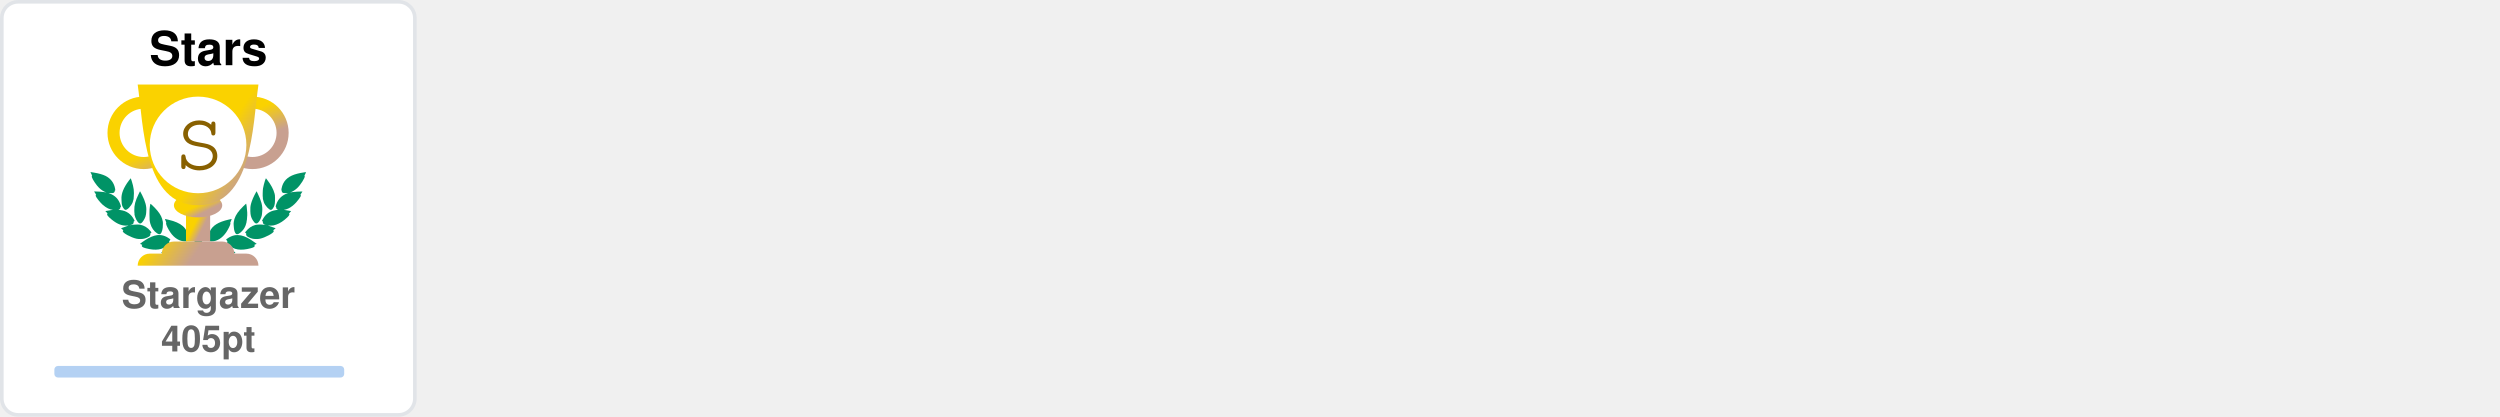
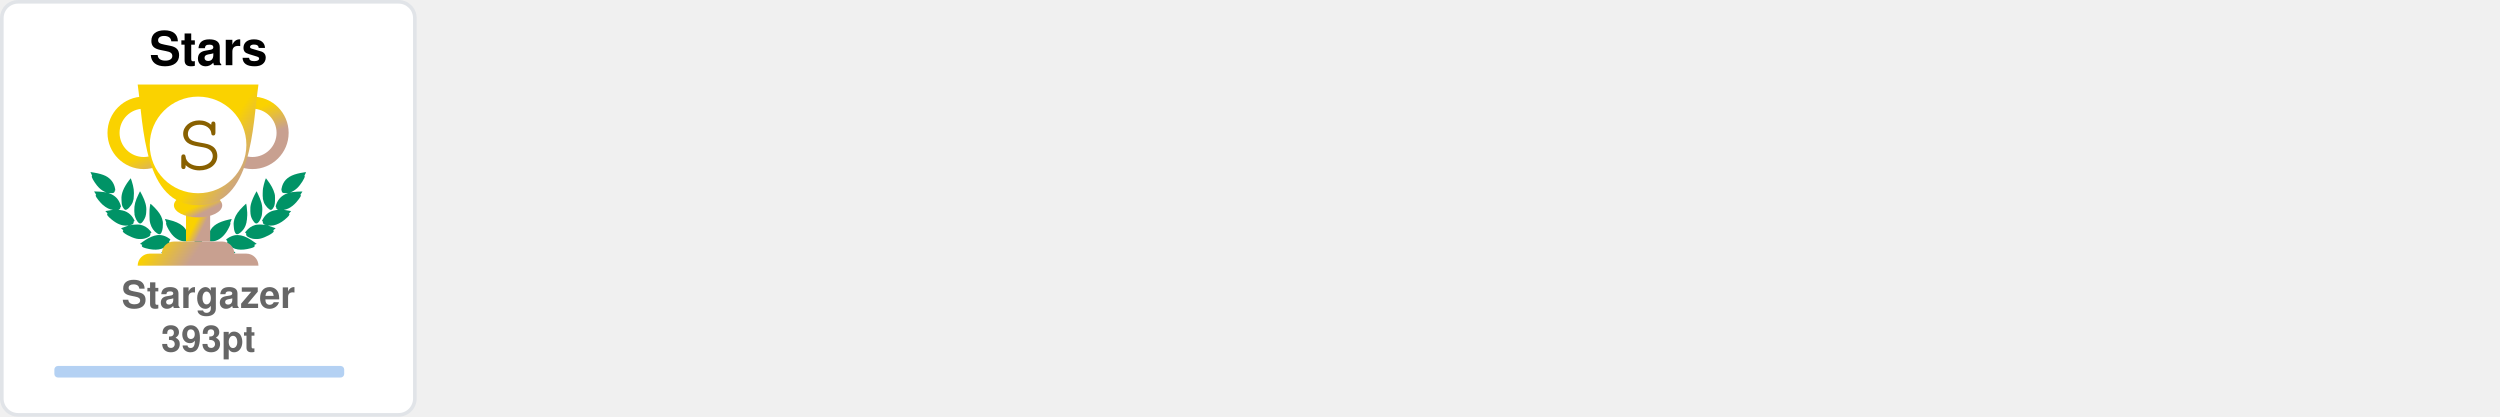
<svg xmlns="http://www.w3.org/2000/svg" width="690" height="115" viewBox="0 0 690 115" fill="none">
  <svg x="0" y="0" width="115" height="115" viewBox="0 0 115 115" fill="none">
    <rect x="0.5" y="0.5" rx="4.5" width="114" height="114" stroke="#e1e4e8" fill="#FFF" stroke-opacity="1" fill-opacity="1" />
    <svg width="90pt" height="90pt" viewBox="0 0 100 100" preserveAspectRatio="xMidYMid meet">
      <g transform="translate(20,60) scale(0.004,-0.004)" fill="#009366" stroke="none">
        <path d="M200 5103 c0 -2 18 -40 41 -84 47 -95 62 -132 50 -125 -15 10 -18 -39 -6 -87 31 -121 265 -468 412 -608 124 -119 281 -222 383 -251 36 -10 49 -16 30 -13 -19 3 -78 12 -130 20 -117 17 -353 35 -477 35 l-93 0 53 -82 c72 -112 72 -112 59 -104 -18 11 -26 -41 -13 -84 25 -84 261 -376 404 -502 95 -83 222 -168 304 -205 98 -43 194 -73 242 -74 l46 -1 -45 -8 c-25 -5 -124 -21 -220 -36 -96 -15 -177 -29 -180 -31 -2 -2 0 -7 5 -11 27 -19 138 -144 123 -139 -18 6 -28 -10 -28 -47 0 -38 53 -108 141 -187 349 -313 631 -450 939 -453 63 0 131 2 150 7 19 4 -35 -17 -120 -46 -236 -82 -310 -110 -310 -117 0 -3 29 -28 65 -54 55 -40 102 -84 67 -62 -13 8 -32 -24 -32 -54 0 -99 486 -361 790 -426 125 -27 327 -25 444 4 113 28 261 98 309 145 39 40 56 92 38 124 -8 17 -4 24 29 49 22 16 40 32 40 36 0 4 -26 40 -58 80 -162 203 -368 328 -608 369 -89 15 -368 6 -474 -15 -131 -26 -147 -26 -59 -3 51 13 102 34 122 50 38 29 61 84 51 123 -5 18 1 26 25 39 17 8 31 19 31 23 0 4 -16 38 -35 75 -163 317 -424 501 -781 548 -113 15 -127 19 -91 30 51 14 84 58 89 118 1 20 9 33 20 37 23 7 23 6 -12 114 -108 329 -305 534 -640 662 -41 15 -59 25 -40 21 19 -5 82 -8 140 -8 81 0 113 4 142 18 39 20 73 76 65 107 -3 12 2 20 14 23 23 6 23 21 4 124 -61 320 -249 568 -544 718 -157 79 -394 147 -666 190 -88 13 -170 26 -182 29 -13 2 -23 2 -23 -1z" />
        <path d="M12550 5099 c-232 -36 -334 -55 -445 -84 -484 -122 -761 -346 -880 -712 -26 -79 -57 -242 -48 -255 2 -5 14 -8 26 -9 12 0 16 -3 10 -6 -17 -6 -16 -38 2 -72 25 -49 75 -66 200 -66 61 0 124 4 140 8 17 5 -13 -9 -66 -31 -136 -55 -250 -126 -341 -211 -128 -120 -217 -263 -272 -439 -32 -101 -32 -110 -3 -122 12 -5 17 -9 11 -9 -8 -1 -9 -12 -5 -34 15 -66 41 -95 94 -107 31 -7 31 -7 7 -12 -14 -3 -72 -13 -130 -22 -322 -51 -553 -206 -714 -479 -25 -42 -52 -92 -60 -111 -14 -33 -14 -33 23 -54 20 -12 31 -22 26 -22 -15 0 -17 -39 -4 -78 14 -42 76 -88 130 -97 22 -4 39 -9 36 -11 -2 -2 -55 3 -118 12 -154 22 -395 15 -494 -13 -216 -62 -391 -184 -545 -380 l-41 -52 40 -32 c34 -27 39 -35 30 -51 -17 -33 -1 -85 38 -125 48 -47 196 -117 309 -145 117 -29 319 -31 444 -4 300 64 790 328 790 425 0 29 -18 63 -31 56 -5 -4 -9 -4 -9 -2 0 3 34 29 75 59 41 29 75 56 75 59 0 3 -21 13 -47 22 -349 120 -422 146 -388 140 59 -12 241 -8 310 6 208 43 437 158 636 322 241 199 314 293 265 342 -13 12 -6 24 51 86 36 40 64 73 62 75 -4 2 -107 20 -359 60 -70 12 -77 14 -39 15 48 1 144 31 241 74 139 62 318 202 451 352 104 117 225 279 249 333 21 47 21 99 0 94 -16 -3 -10 9 58 116 l50 77 -72 3 c-91 4 -362 -14 -488 -33 -179 -26 -179 -26 -116 -9 93 26 244 120 365 230 193 174 467 605 443 696 -2 10 -8 15 -13 12 -12 -7 3 30 51 126 23 45 40 85 38 89 -2 4 -23 4 -48 0z m-933 -1185 c-3 -3 -12 -4 -19 -1 -8 3 -5 6 6 6 11 1 17 -2 13 -5z m-1290 -1860 c-3 -3 -12 -4 -19 -1 -8 3 -5 6 6 6 11 1 17 -2 13 -5z m40 -10 c-3 -3 -12 -4 -19 -1 -8 3 -5 6 6 6 11 1 17 -2 13 -5z" />
        <path d="M10242 4632 c-46 -140 -92 -319 -118 -457 -18 -94 -28 -519 -12 -509 4 3 5 -8 2 -25 -8 -40 21 -179 58 -274 75 -195 297 -437 400 -437 57 0 124 70 177 185 53 112 67 224 65 510 -1 120 -5 166 -23 233 -66 252 -206 515 -423 795 -39 51 -74 95 -77 99 -4 4 -26 -50 -49 -120z" />
        <path d="M2407 4612 c-305 -408 -443 -757 -422 -1067 3 -55 8 -140 10 -190 5 -113 30 -204 83 -293 44 -74 88 -118 128 -128 102 -26 339 218 422 433 34 87 67 235 58 258 -3 9 -1 39 5 68 5 28 10 117 10 197 1 155 -15 284 -57 455 -33 137 -117 405 -126 405 -5 0 -55 -62 -111 -138z" />
        <path d="M2970 3839 c-189 -385 -254 -632 -248 -941 2 -86 6 -151 10 -145 5 7 5 -2 2 -19 -19 -98 77 -354 181 -487 76 -96 141 -120 210 -77 70 43 195 240 239 375 20 63 46 197 40 207 -3 4 0 54 6 111 26 257 -51 553 -240 922 -42 83 -87 165 -98 184 l-21 35 -81 -165z" />
        <path d="M9711 3929 c-124 -219 -230 -466 -276 -642 -39 -151 -47 -234 -41 -426 7 -237 39 -357 136 -517 136 -225 233 -251 355 -97 94 121 171 313 181 453 2 36 8 111 13 167 26 288 -56 600 -266 1017 l-60 120 -42 -75z" />
        <path d="M3645 3278 c-2 -7 -14 -78 -27 -158 -19 -123 -22 -188 -23 -430 -2 -309 7 -401 50 -555 66 -232 204 -430 388 -552 120 -80 189 -70 245 34 36 69 74 205 78 283 1 30 5 109 9 175 9 135 -1 213 -41 339 -66 208 -198 406 -429 645 -147 152 -244 237 -250 219z" />
        <path d="M8994 3143 c-289 -284 -435 -492 -514 -732 -32 -100 -55 -261 -45 -330 3 -25 8 -91 10 -146 7 -168 66 -347 129 -387 77 -48 196 11 347 170 94 98 156 199 205 331 37 99 67 234 59 262 -4 11 -2 19 5 19 8 0 10 8 7 21 -3 11 1 77 10 147 10 89 13 172 9 277 -7 191 -48 515 -65 515 -3 0 -74 -66 -157 -147z" />
        <path d="M4501 2358 c52 -129 69 -179 59 -173 -6 4 -10 -12 -10 -42 0 -78 115 -313 252 -514 215 -317 529 -509 832 -509 124 0 166 27 180 112 1 11 8 23 15 27 10 7 11 27 2 98 -66 545 -401 836 -1164 1012 -97 23 -179 41 -182 41 -3 0 5 -24 16 -52z" />
        <path d="M8159 2375 c-609 -138 -940 -344 -1096 -683 -59 -127 -110 -377 -88 -429 5 -10 10 -29 12 -42 13 -75 59 -101 179 -101 316 0 625 196 854 543 110 165 222 395 228 465 3 40 2 53 -7 48 -11 -7 -3 15 53 153 28 68 31 81 19 80 -5 0 -74 -16 -154 -34z" />
        <path d="M4032 1479 c-193 -25 -435 -124 -667 -274 -108 -69 -314 -218 -315 -226 0 -4 28 -16 63 -29 66 -24 92 -40 65 -40 -10 0 -19 -12 -23 -30 -14 -65 45 -105 226 -154 572 -155 982 -93 1270 194 75 74 101 131 81 174 -9 21 -6 31 29 77 21 29 39 55 39 58 0 3 -25 24 -55 46 -229 167 -469 236 -713 204z" />
        <path d="M8513 1476 c-155 -30 -317 -101 -446 -196 l-67 -50 40 -54 c37 -49 40 -56 29 -80 -21 -46 4 -101 80 -176 288 -287 698 -349 1270 -194 180 49 240 89 226 153 -3 16 -14 31 -23 33 -9 2 18 18 61 35 l79 30 -126 92 c-304 223 -550 347 -780 395 -113 23 -257 28 -343 12z" />
        <path d="M6324 1249 c-48 -14 -120 -83 -139 -134 -13 -34 -16 -60 -11 -112 4 -37 6 -84 6 -103 -2 -95 62 -193 145 -220 138 -46 285 52 292 195 1 28 8 71 14 97 10 37 10 60 0 101 -31 139 -167 217 -307 176z" />
        <path d="M5255 1054 c-276 -46 -587 -227 -935 -541 l-54 -50 74 -23 c41 -13 67 -25 58 -27 -23 -6 -34 -48 -20 -78 16 -35 75 -61 188 -84 568 -115 968 -37 1250 243 69 69 110 130 114 171 5 42 0 66 -12 59 -12 -8 -12 -7 39 73 18 29 33 56 33 62 0 15 -49 46 -147 95 -207 104 -386 135 -588 100z" />
        <path d="M7249 1054 c-42 -7 -109 -25 -150 -40 -76 -27 -226 -101 -267 -133 l-24 -18 41 -66 c22 -37 36 -67 31 -67 -18 0 -11 -80 11 -121 11 -22 53 -73 92 -113 279 -282 682 -361 1251 -245 113 23 172 49 188 84 14 30 3 72 -20 77 -9 3 18 15 61 29 l78 24 -93 81 c-362 313 -622 460 -902 509 -106 18 -194 18 -297 -1z" />
      </g>
    </svg>
    <defs>
      <linearGradient id="S" gradientTransform="rotate(45)">
        <stop offset="0%" stop-color="#FAD200" />
        <stop offset="70%" stop-color="#FAD200" />
        <stop offset="100%" stop-color="#C8A090" />
      </linearGradient>
    </defs>
    <svg x="28" y="20" width="100" height="100" viewBox="0 0 30 30" fill="url(#S)">
      <path d="M7 10h2v4H7v-4z" />
      <path d="M10 11c0 .552-.895 1-2 1s-2-.448-2-1 .895-1 2-1 2 .448 2 1z" />
      <path fill-rule="evenodd" d="M12.5 3a2 2 0 1 0 0 4 2 2 0 0 0 0-4zm-3 2a3 3 0 1 1 6 0 3 3 0 0 1-6 0zm-6-2a2 2 0 1 0 0 4 2 2 0 0 0 0-4zm-3 2a3 3 0 1 1 6 0 3 3 0 0 1-6 0z" />
      <path d="M3 1h10c-.495 3.467-.5 10-5 10S3.495 4.467 3 1zm0 15a1 1 0 0 1 1-1h8a1 1 0 0 1 1 1H3zm2-1a1 1 0 0 1 1-1h4a1 1 0 0 1 1 1H5z" />
      <circle cx="8" cy="6" r="4" fill="#FFF" />
      <text x="6" y="8" font-family="Courier, Monospace" font-size="7" fill="#886000">S</text>
    </svg>
    <text x="50%" y="18" text-anchor="middle" font-family="Segoe UI,Helvetica,Arial,sans-serif,Apple Color Emoji,Segoe UI Emoji" font-weight="bold" font-size="13" fill="#000">Stars</text>
    <text x="50%" y="85" text-anchor="middle" font-family="Segoe UI,Helvetica,Arial,sans-serif,Apple Color Emoji,Segoe UI Emoji" font-weight="bold" font-size="10.5" fill="#666">Stargazer</text>
-     <text x="50%" y="97" text-anchor="middle" font-family="Segoe UI,Helvetica,Arial,sans-serif,Apple Color Emoji,Segoe UI Emoji" font-weight="bold" font-size="10" fill="#666">405pt</text>
+     <text x="50%" y="97" text-anchor="middle" font-family="Segoe UI,Helvetica,Arial,sans-serif,Apple Color Emoji,Segoe UI Emoji" font-weight="bold" font-size="10" fill="#666">393pt</text>
    <style>
    @keyframes StarsRankAnimation {
      from {
        width: 0px;
      }
      to {
-         width: 32.8px;
+         width: 30.88px;
      }
    }
    #Stars-rank-progress{
      animation: StarsRankAnimation 1s forwards ease-in-out;
    }
    </style>
    <rect x="15" y="101" rx="1" width="80" height="3.2" opacity="0.3" fill="#0366d6" />
    <rect id="Stars-rank-progress" x="15" y="101" rx="1" height="3.2" fill="#0366d6" />
  </svg>
</svg>
